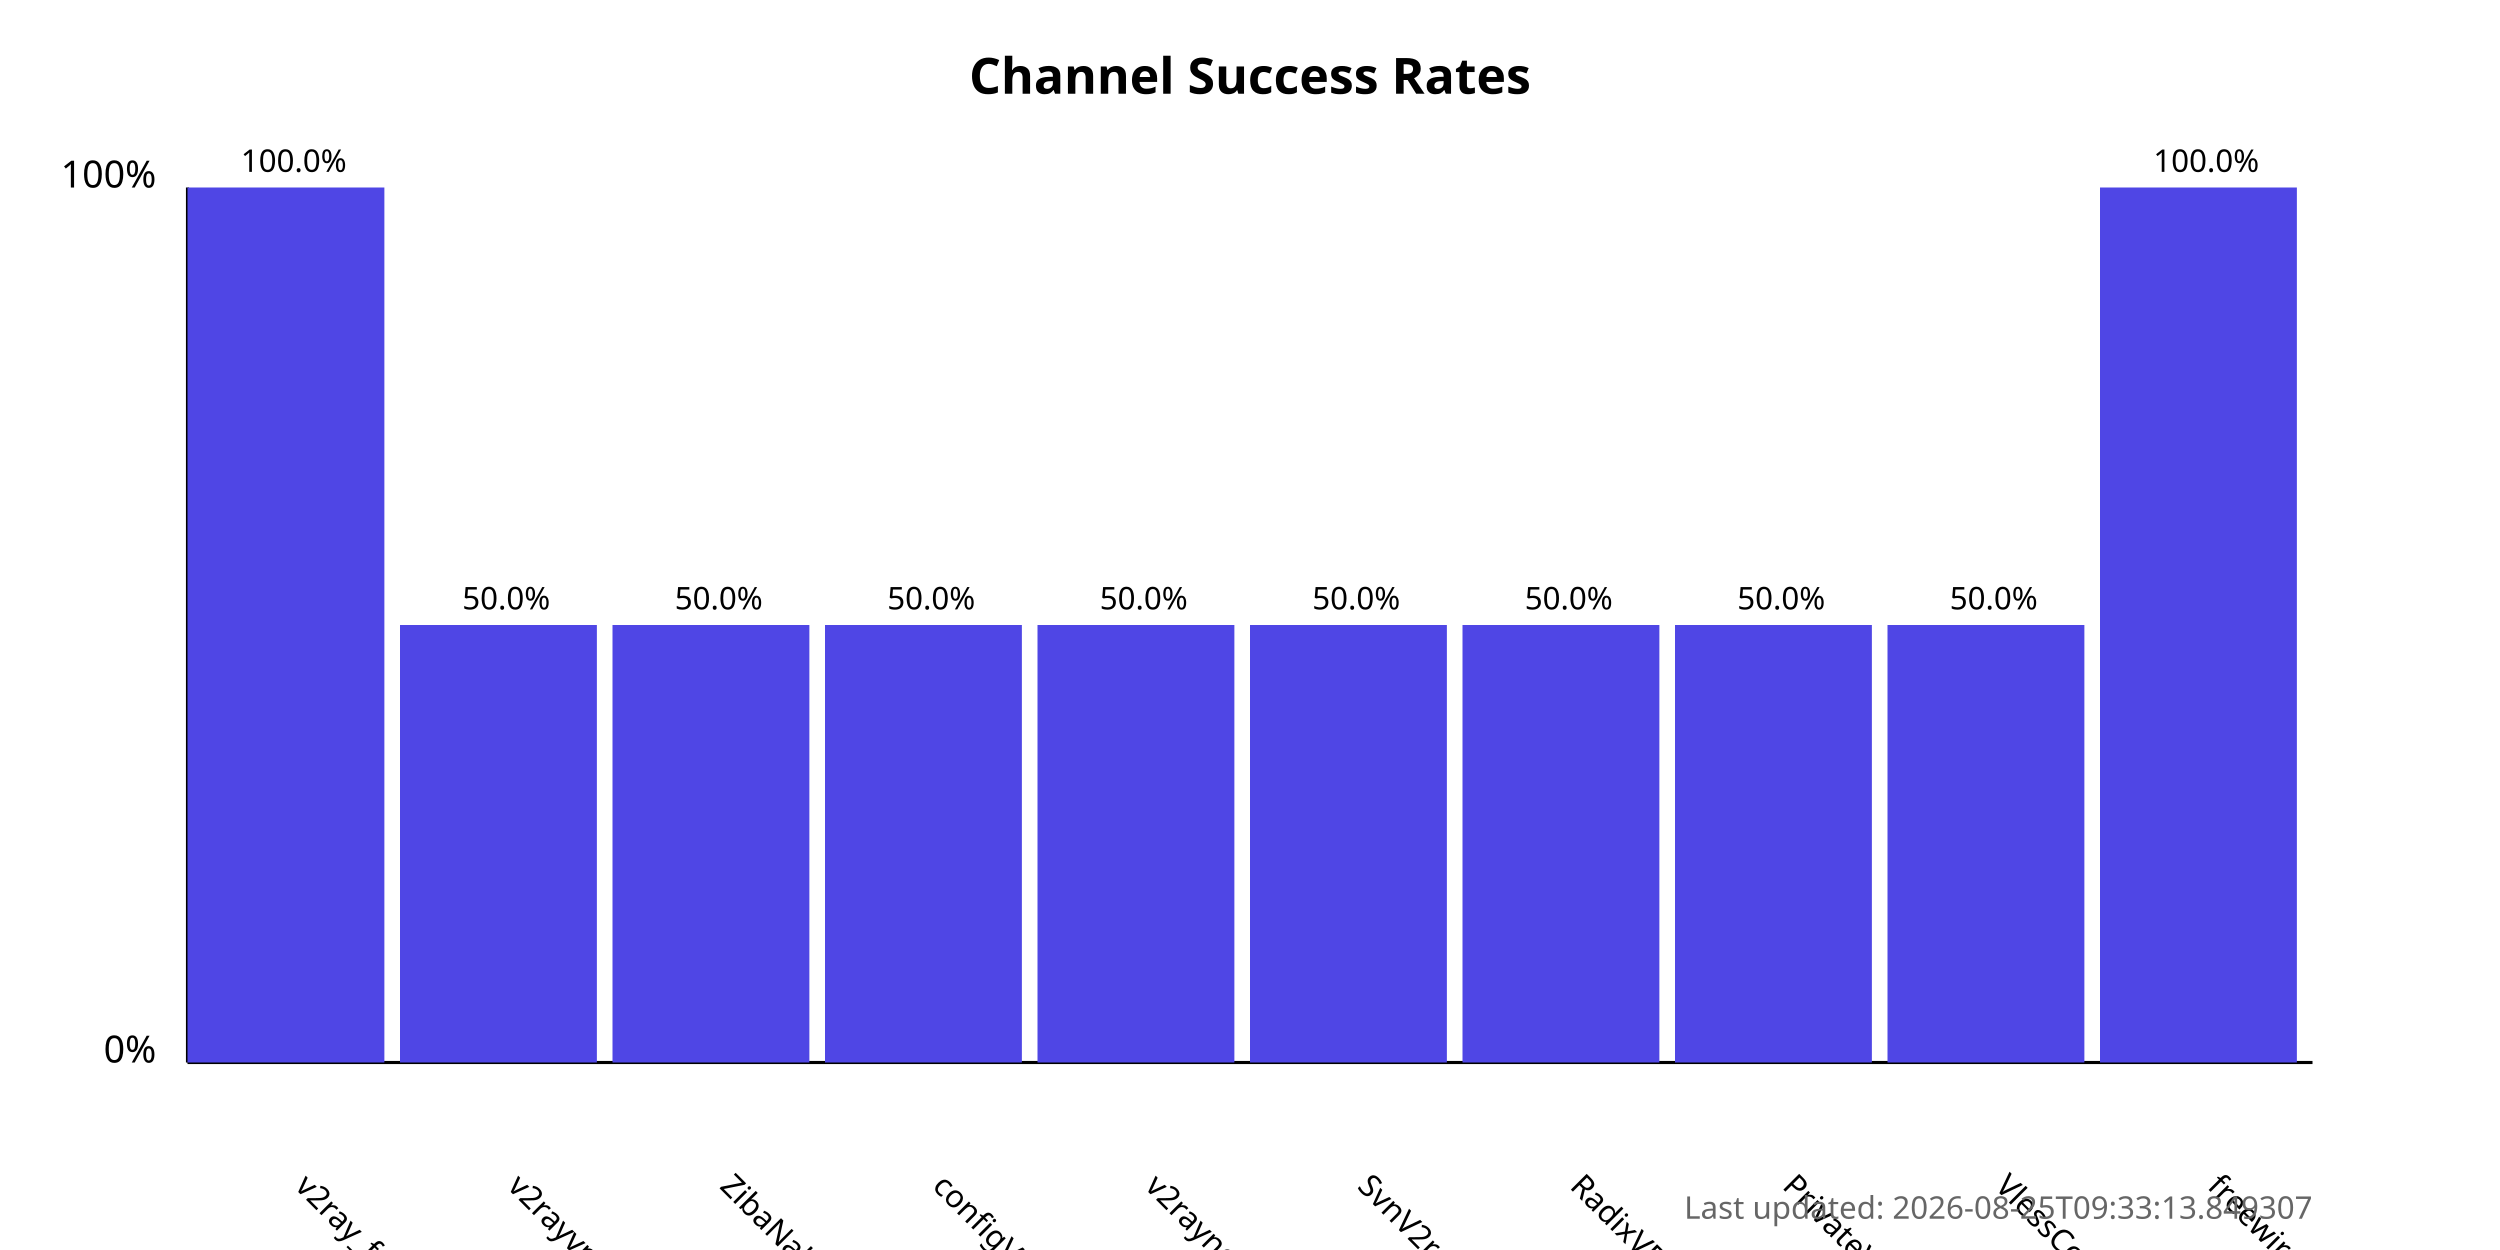
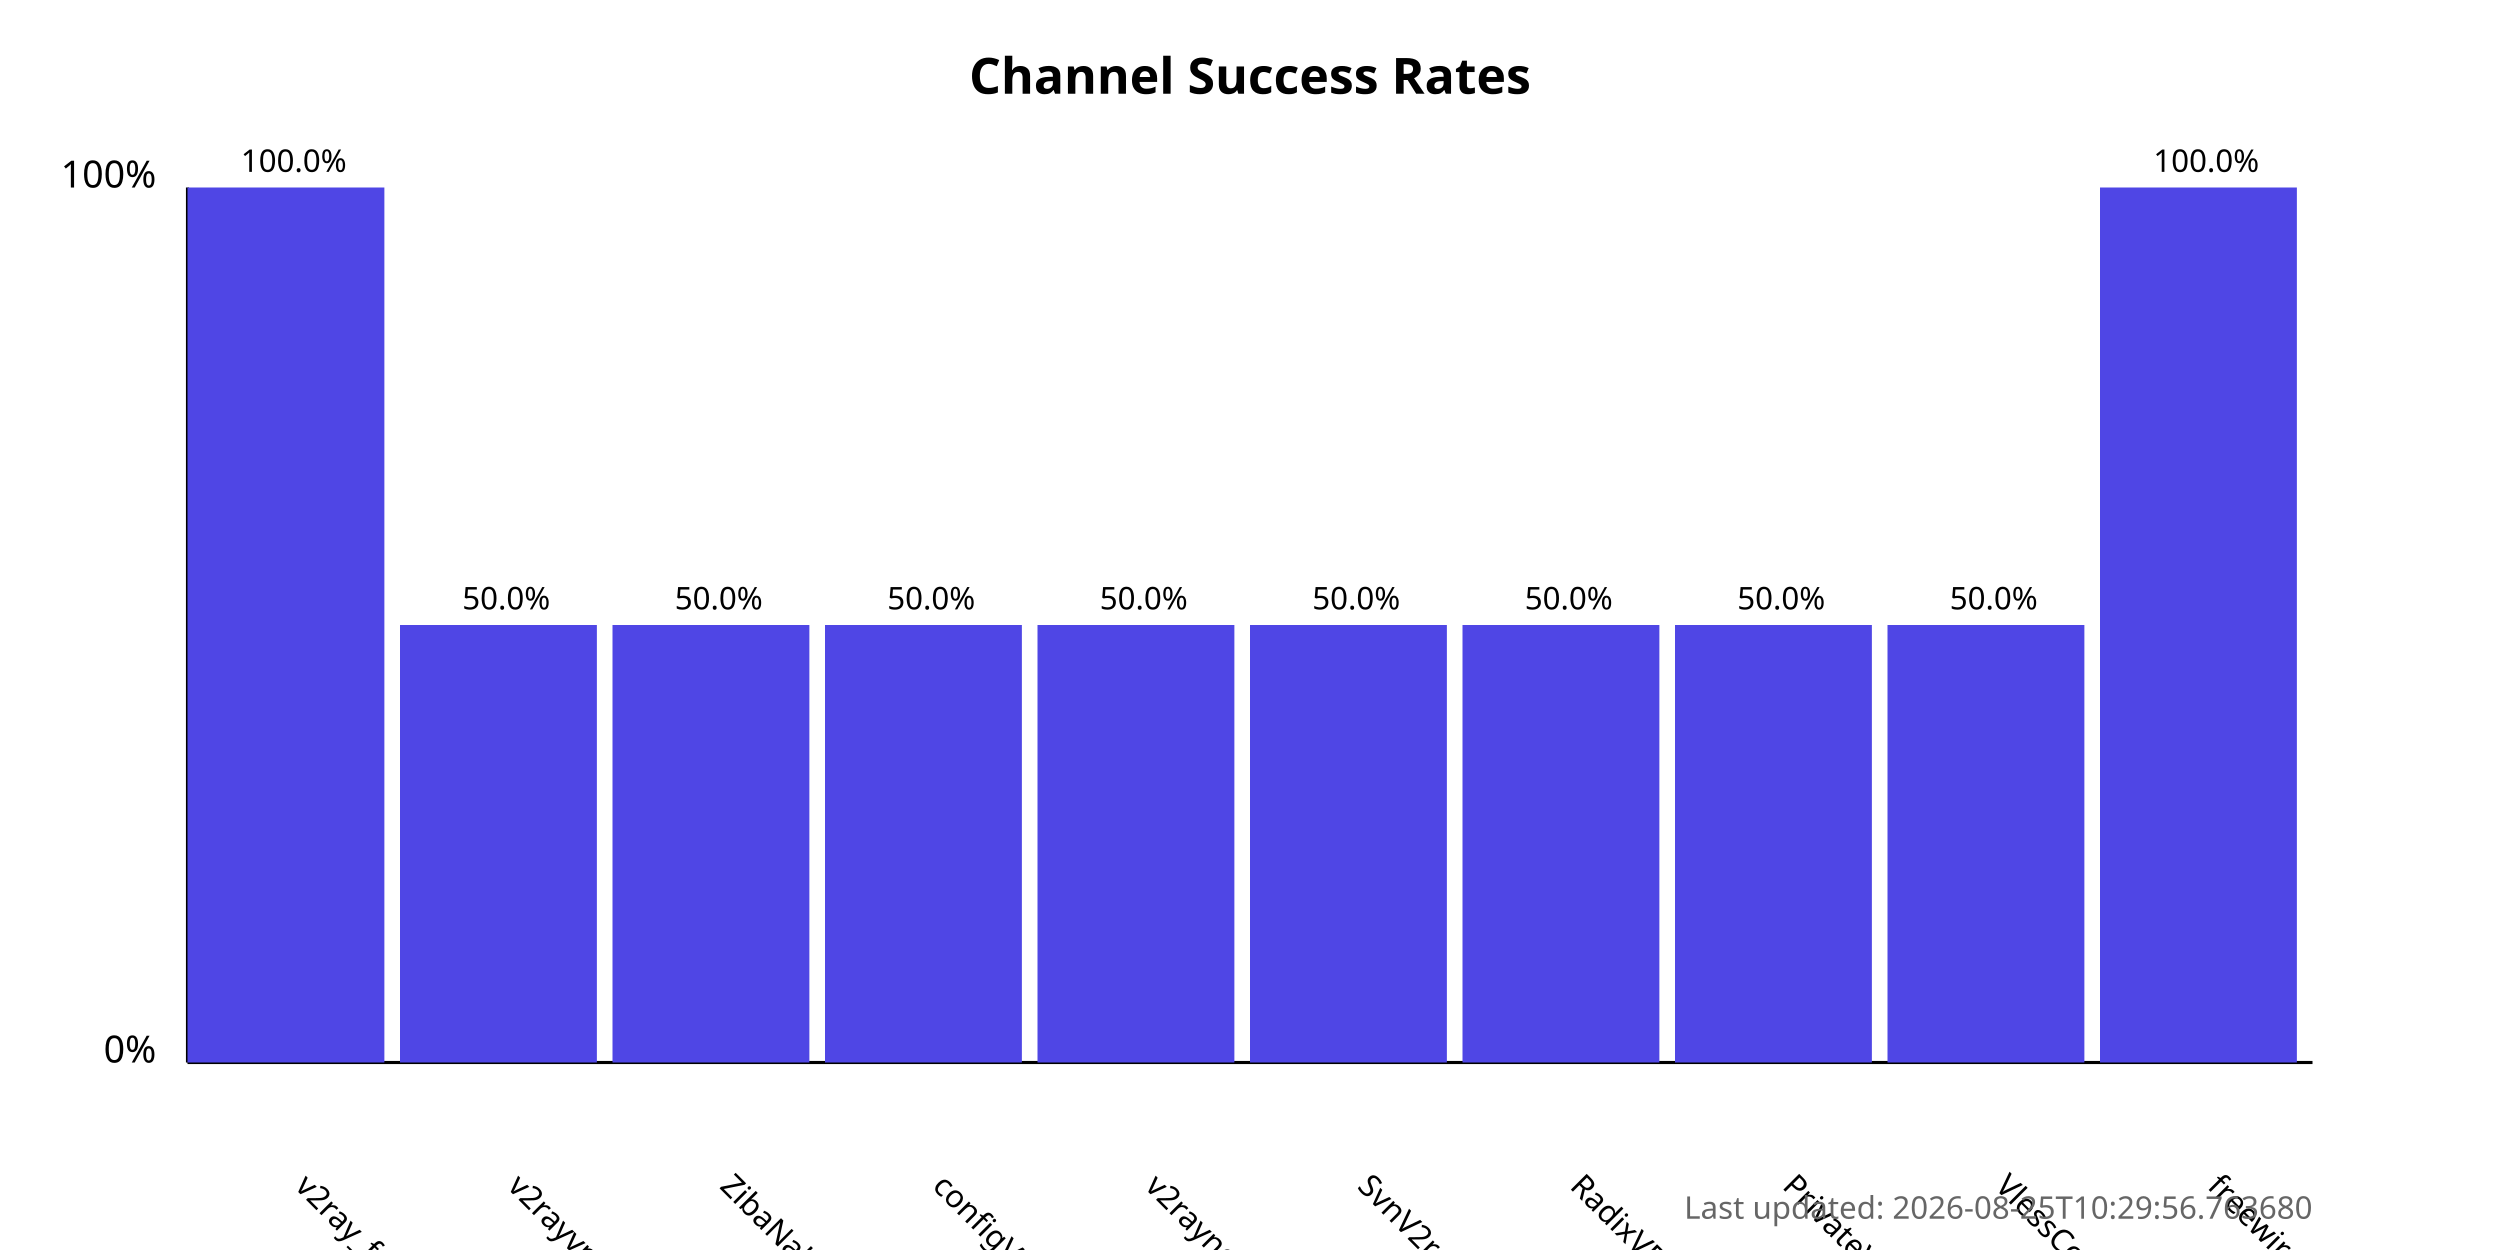
<svg xmlns="http://www.w3.org/2000/svg" width="800" height="400">
  <style>
            .chart-title { font: bold 16px sans-serif; }
            .axis-label { font: 12px sans-serif; }
            .tick-label { font: 10px sans-serif; }
            .bar { fill: #4f46e5; }
            .bar:hover { fill: #6366f1; }
            .timestamp { font: 10px sans-serif; fill: #666; }
        </style>
  <text x="400.0" y="30" text-anchor="middle" class="chart-title">
            Channel Success Rates
        </text>
  <line x1="60" y1="340" x2="60" y2="60" stroke="black" stroke-width="1" />
  <line x1="60" y1="340" x2="740" y2="340" stroke="black" stroke-width="1" />
  <text x="50" y="340" text-anchor="end" class="axis-label">0%</text>
  <text x="50" y="60" text-anchor="end" class="axis-label">100%</text>
  <g>
    <rect x="60" y="60.0" width="63.0" height="280.0" class="bar" />
    <text x="94.0" y="380" transform="rotate(45, 94.0, 380)" text-anchor="start" class="tick-label">
                v2ray_free_conf
            </text>
    <text x="94.0" y="55.0" text-anchor="middle" class="tick-label">
                100.0%
            </text>
  </g>
  <g>
    <rect x="128.0" y="200.0" width="63.0" height="140.0" class="bar" />
    <text x="162.0" y="380" transform="rotate(45, 162.0, 380)" text-anchor="start" class="tick-label">
                v2rayvpno
            </text>
    <text x="162.0" y="195.0" text-anchor="middle" class="tick-label">
                50.0%
            </text>
  </g>
  <g>
    <rect x="196.0" y="200.0" width="63.0" height="140.0" class="bar" />
    <text x="230.0" y="380" transform="rotate(45, 230.0, 380)" text-anchor="start" class="tick-label">
                ZibaNabz
            </text>
    <text x="230.0" y="195.0" text-anchor="middle" class="tick-label">
                50.0%
            </text>
  </g>
  <g>
    <rect x="264.0" y="200.0" width="63.0" height="140.0" class="bar" />
    <text x="298.0" y="380" transform="rotate(45, 298.0, 380)" text-anchor="start" class="tick-label">
                configV2rayForFree
            </text>
    <text x="298.0" y="195.0" text-anchor="middle" class="tick-label">
                50.0%
            </text>
  </g>
  <g>
    <rect x="332.0" y="200.0" width="63.0" height="140.0" class="bar" />
    <text x="366.0" y="380" transform="rotate(45, 366.0, 380)" text-anchor="start" class="tick-label">
                v2rayngvpn
            </text>
    <text x="366.0" y="195.0" text-anchor="middle" class="tick-label">
                50.0%
            </text>
  </g>
  <g>
    <rect x="400.0" y="200.0" width="63.0" height="140.0" class="bar" />
    <text x="434.0" y="380" transform="rotate(45, 434.0, 380)" text-anchor="start" class="tick-label">
                SvnV2ray
            </text>
    <text x="434.0" y="195.0" text-anchor="middle" class="tick-label">
                50.0%
            </text>
  </g>
  <g>
    <rect x="468.0" y="200.0" width="63.0" height="140.0" class="bar" />
    <text x="502.0" y="380" transform="rotate(45, 502.0, 380)" text-anchor="start" class="tick-label">
                RadixVPN
            </text>
    <text x="502.0" y="195.0" text-anchor="middle" class="tick-label">
                50.0%
            </text>
  </g>
  <g>
    <rect x="536.0" y="200.0" width="63.0" height="140.0" class="bar" />
    <text x="570.0" y="380" transform="rotate(45, 570.0, 380)" text-anchor="start" class="tick-label">
                PrivateVPNs
            </text>
    <text x="570.0" y="195.0" text-anchor="middle" class="tick-label">
                50.0%
            </text>
  </g>
  <g>
    <rect x="604.0" y="200.0" width="63.0" height="140.0" class="bar" />
    <text x="638.0" y="380" transform="rotate(45, 638.0, 380)" text-anchor="start" class="tick-label">
                VlessConfig
            </text>
    <text x="638.0" y="195.0" text-anchor="middle" class="tick-label">
                50.0%
            </text>
  </g>
  <g>
    <rect x="672.0" y="60.0" width="63.0" height="280.0" class="bar" />
    <text x="706.0" y="380" transform="rotate(45, 706.0, 380)" text-anchor="start" class="tick-label">
                freewireguard
            </text>
    <text x="706.0" y="55.0" text-anchor="middle" class="tick-label">
                100.0%
            </text>
  </g>
  <text x="740" y="390" text-anchor="end" class="timestamp">
-             Last updated: 2026-08-25T09:33:13.849307
+             Last updated: 2026-08-25T10:29:56.763680
        </text>
</svg>
